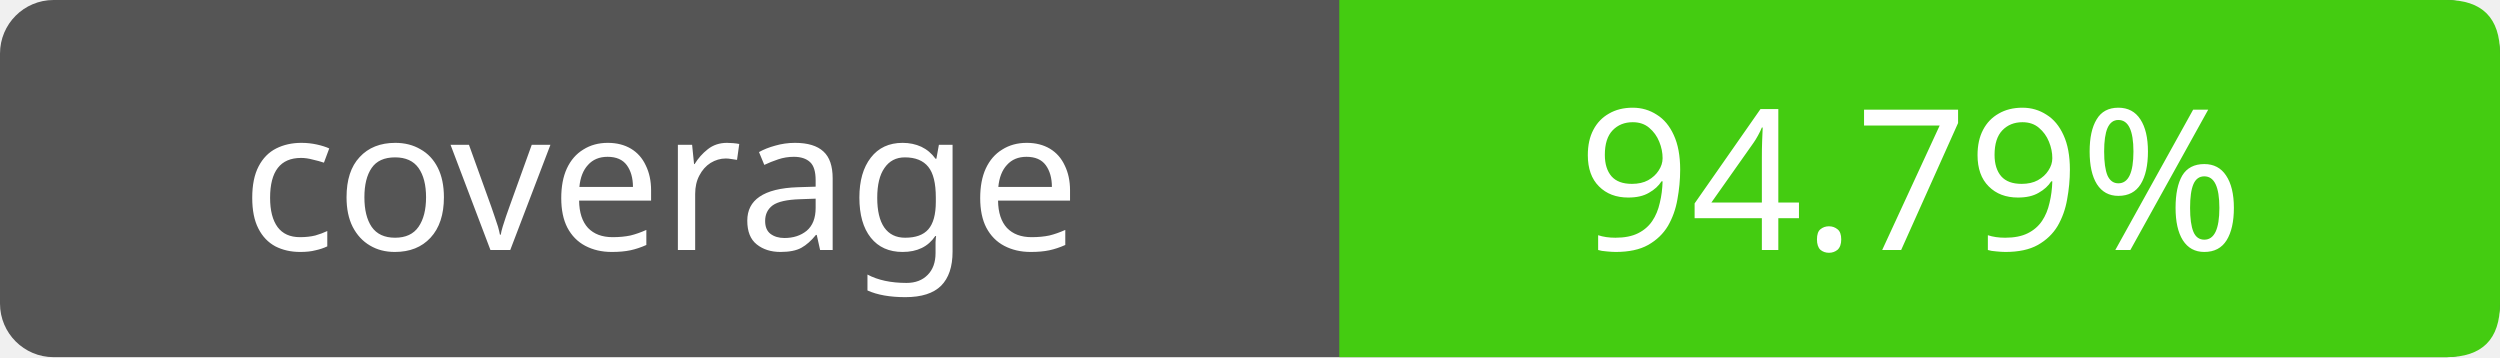
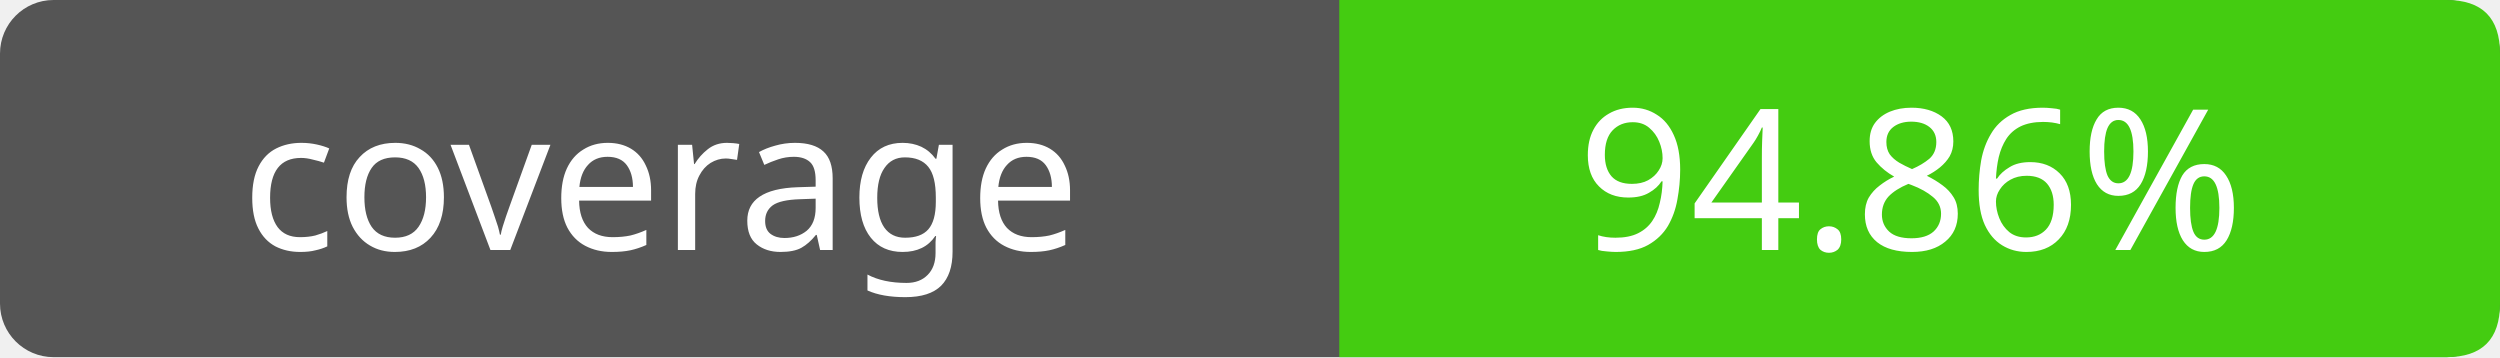
- <svg xmlns="http://www.w3.org/2000/svg" width="140" height="20" role="img" aria-label="coverage: 94.79%">
+ <svg xmlns="http://www.w3.org/2000/svg" width="140" height="20" role="img" aria-label="coverage: 94.86%">
  <rect width="140" height="20" rx="3" fill="#555" />
  <path fill="#4c1" d="M75 0h62q3 0 3 3v14q0 3-3 3H75z" />
  <g fill="#fff" text-anchor="middle" font-family="Verdana,sans-serif" font-size="11">
    <text x="37" y="14">coverage</text>
-     <text x="107" y="14">94.79%</text>
+     <text x="107" y="14">94.86%</text>
  </g>
</svg>
